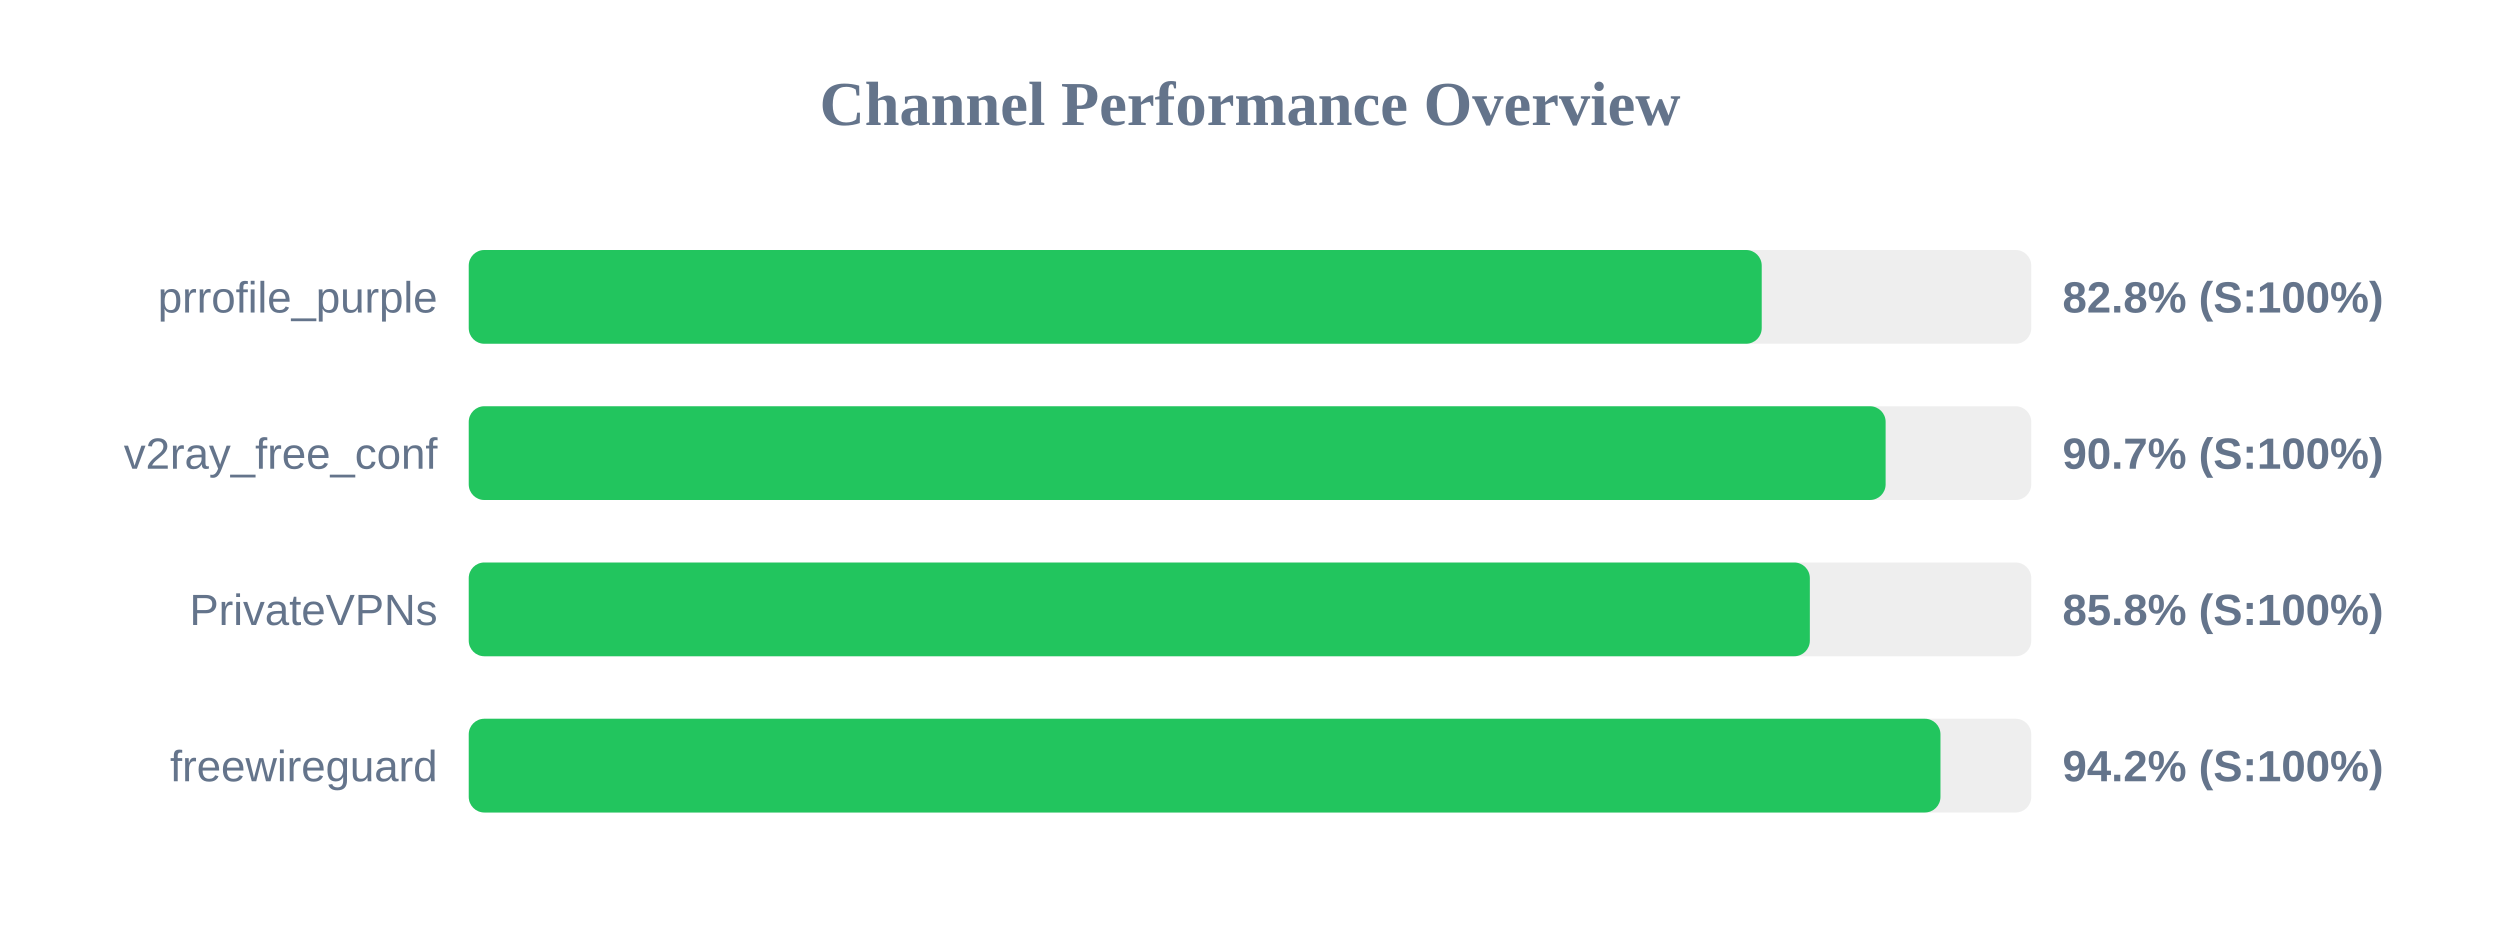
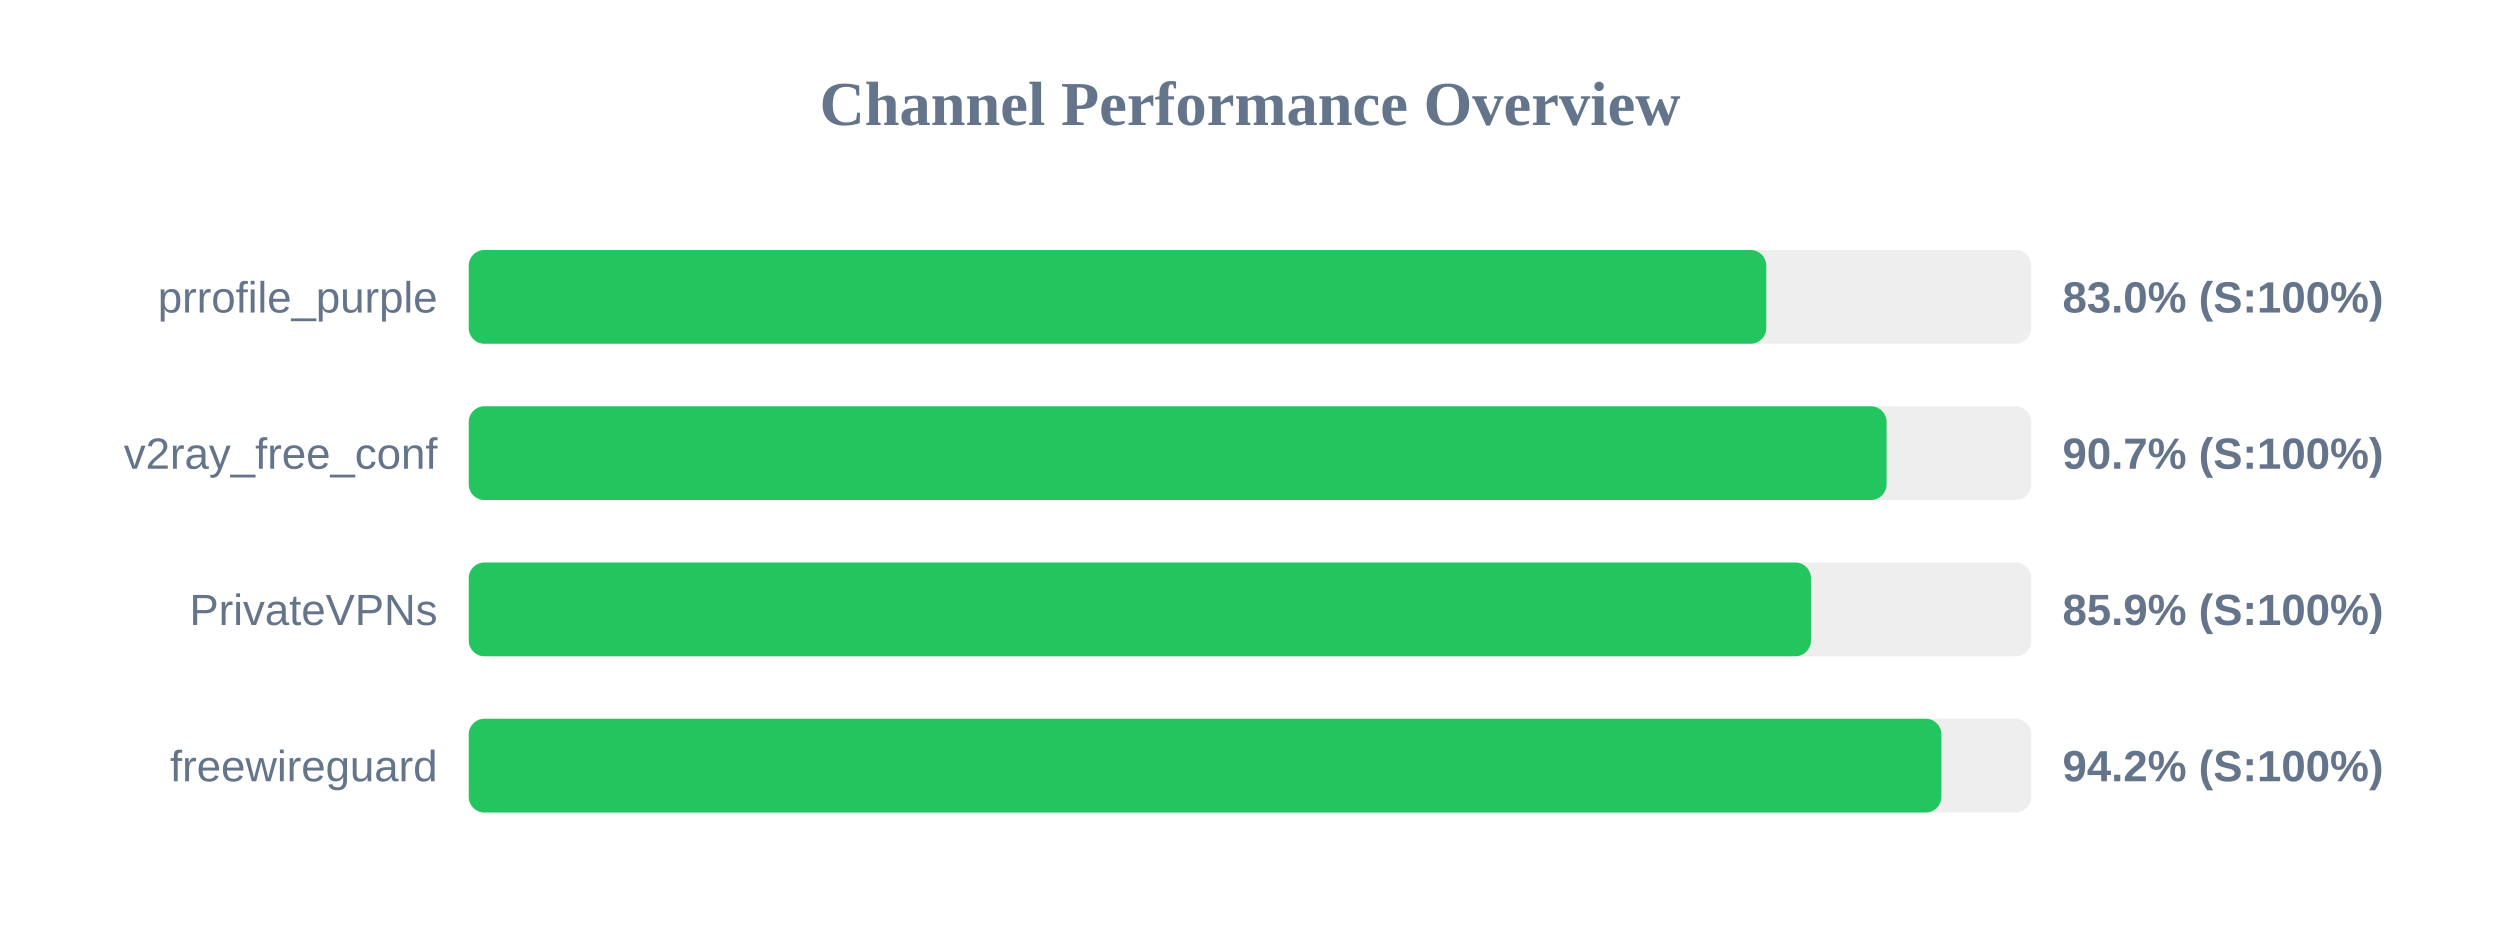
<svg xmlns="http://www.w3.org/2000/svg" width="800" height="300" version="1.1">
  <style>
        .row { font: 14px Arial; fill: #64748b; }
        .score { font: bold 14px Arial; fill: #64748b; }
    </style>
  <text x="400" y="40" text-anchor="middle" font-size="20px" font-weight="bold" fill="#64748b">Channel Performance Overview</text>
  <rect x="150" y="80" width="500" height="30" fill="#eee" rx="5" />
-   <rect x="150" y="80" width="413.75" height="30" fill="#22c55e" rx="5" />
+   <rect x="150" y="80" width="415.2" height="30" fill="#22c55e" rx="5" />
  <text x="140" y="100" text-anchor="end" class="row">prrofile_purple</text>
-   <text x="660" y="100" text-anchor="start" class="score">82.8% (S:100%)</text>
+   <text x="660" y="100" text-anchor="start" class="score">83.0% (S:100%)</text>
  <rect x="150" y="130" width="500" height="30" fill="#eee" rx="5" />
-   <rect x="150" y="130" width="453.4" height="30" fill="#22c55e" rx="5" />
+   <rect x="150" y="130" width="453.7" height="30" fill="#22c55e" rx="5" />
  <text x="140" y="150" text-anchor="end" class="row">v2ray_free_conf</text>
  <text x="660" y="150" text-anchor="start" class="score">90.7% (S:100%)</text>
  <rect x="150" y="180" width="500" height="30" fill="#eee" rx="5" />
-   <rect x="150" y="180" width="429.15" height="30" fill="#22c55e" rx="5" />
+   <rect x="150" y="180" width="429.5" height="30" fill="#22c55e" rx="5" />
  <text x="140" y="200" text-anchor="end" class="row">PrivateVPNs</text>
-   <text x="660" y="200" text-anchor="start" class="score">85.8% (S:100%)</text>
+   <text x="660" y="200" text-anchor="start" class="score">85.9% (S:100%)</text>
  <rect x="150" y="230" width="500" height="30" fill="#eee" rx="5" />
-   <rect x="150" y="230" width="470.95" height="30" fill="#22c55e" rx="5" />
+   <rect x="150" y="230" width="471.25" height="30" fill="#22c55e" rx="5" />
  <text x="140" y="250" text-anchor="end" class="row">freewireguard</text>
  <text x="660" y="250" text-anchor="start" class="score">94.2% (S:100%)</text>
</svg>
